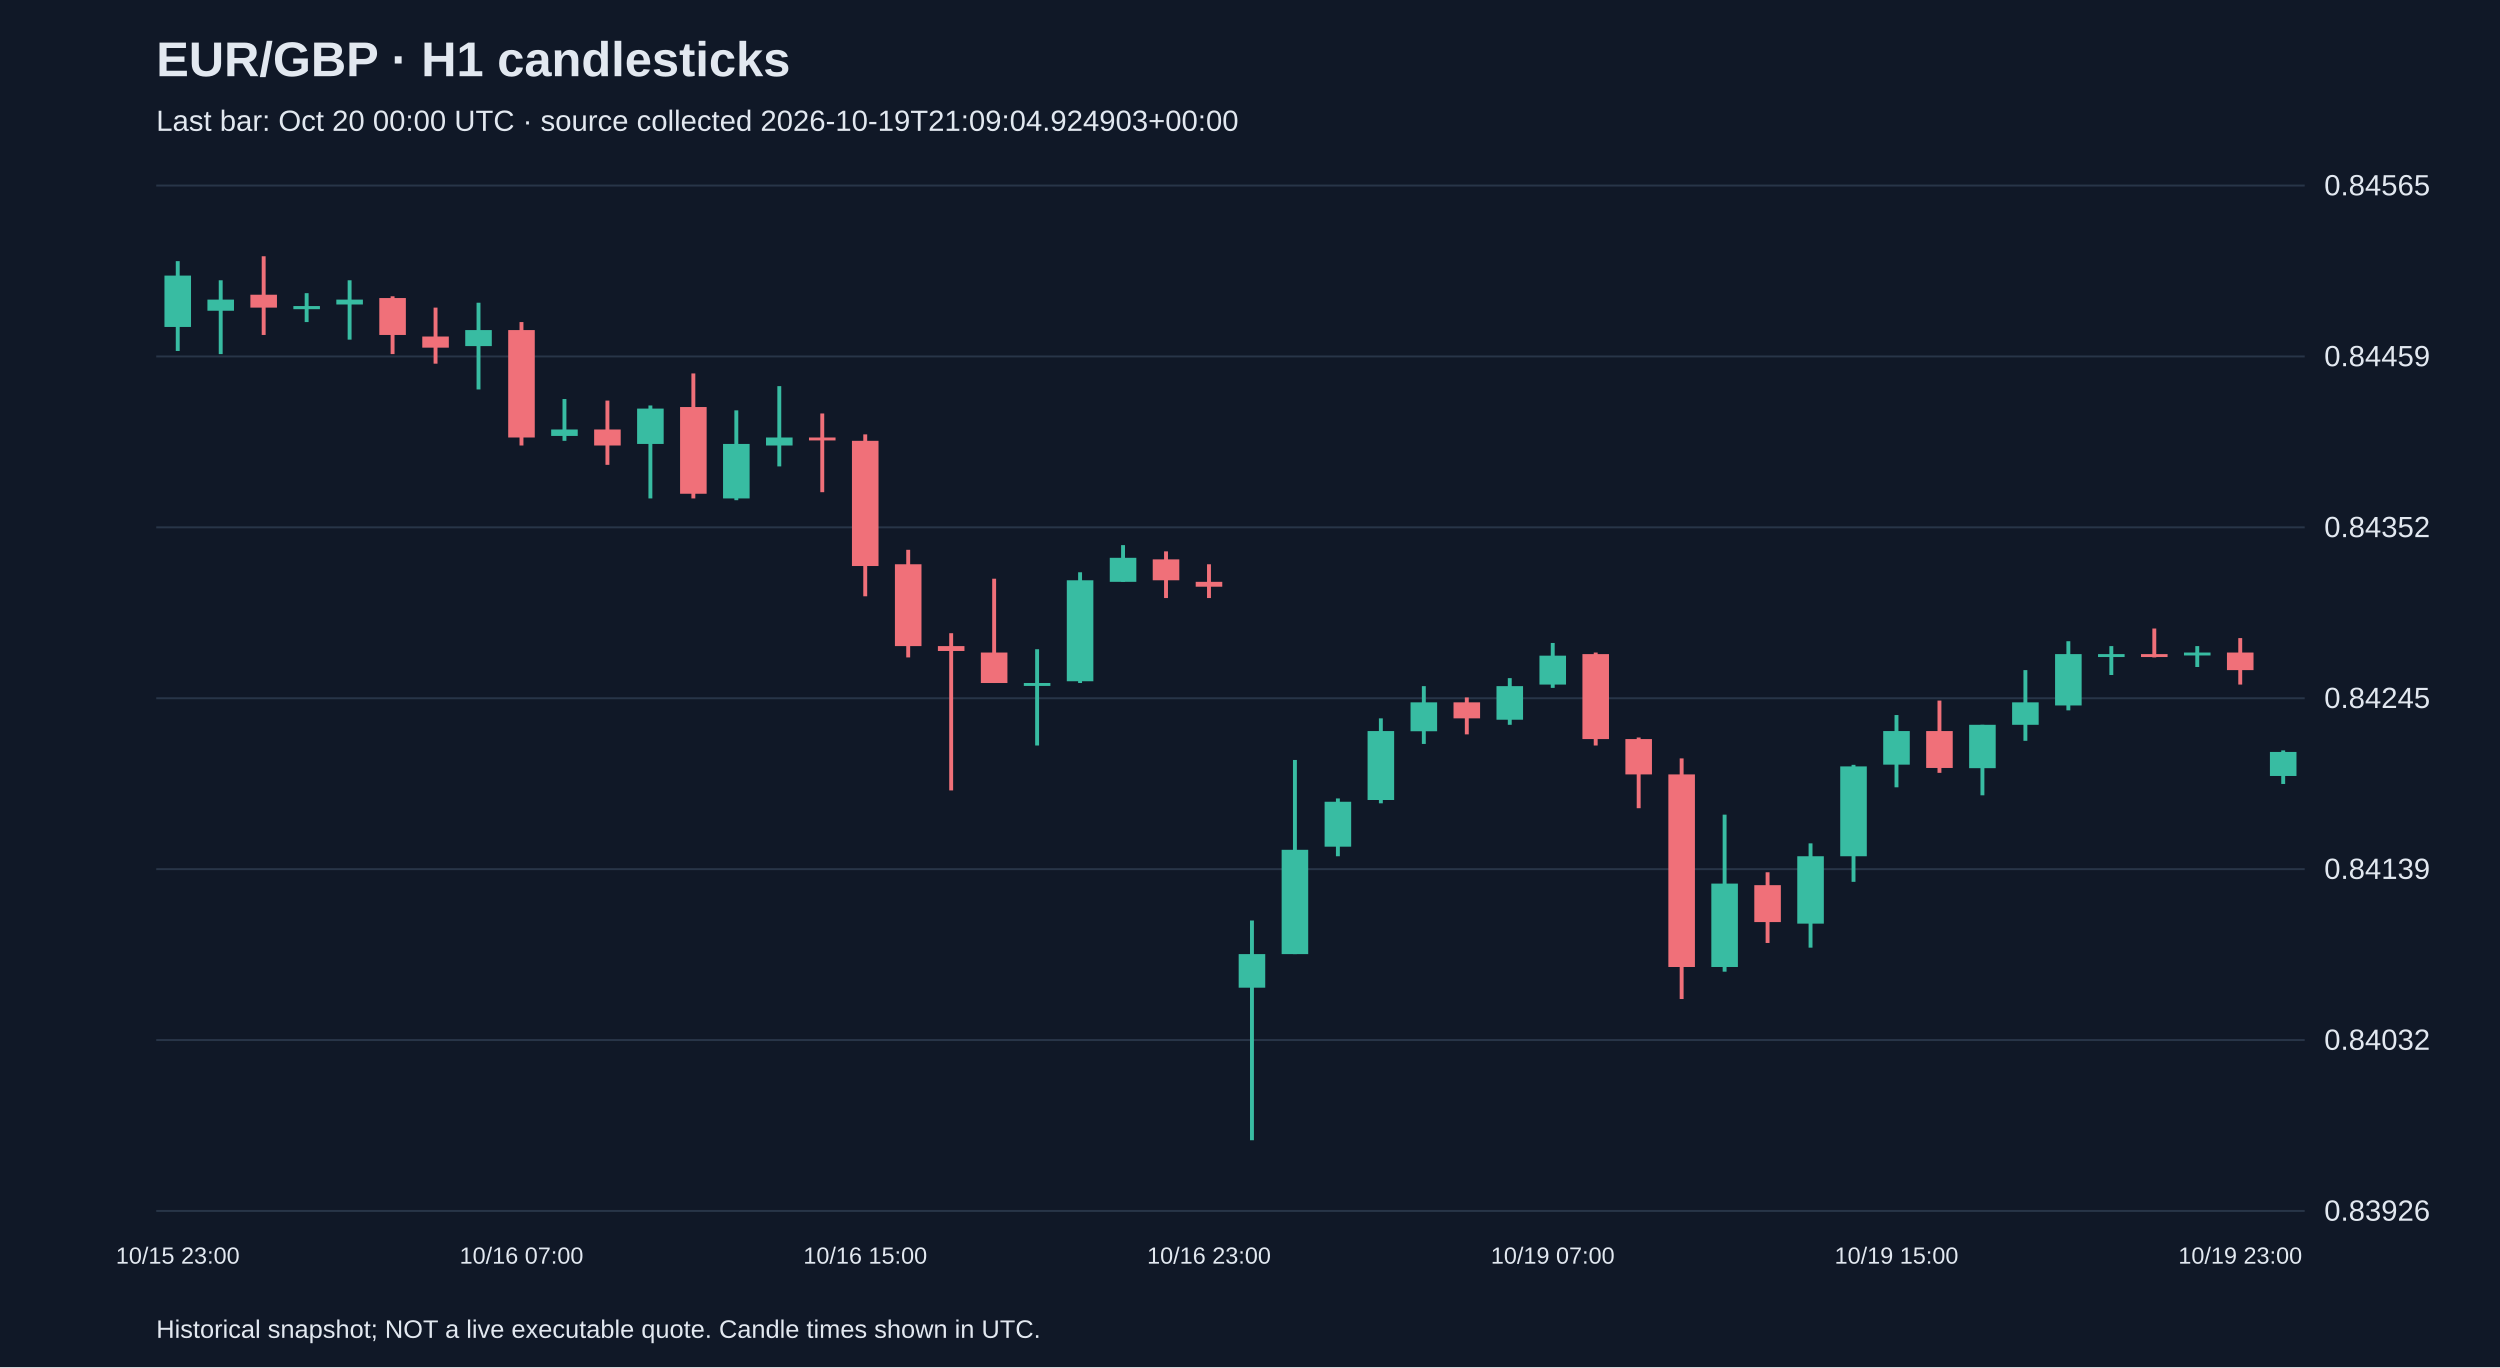
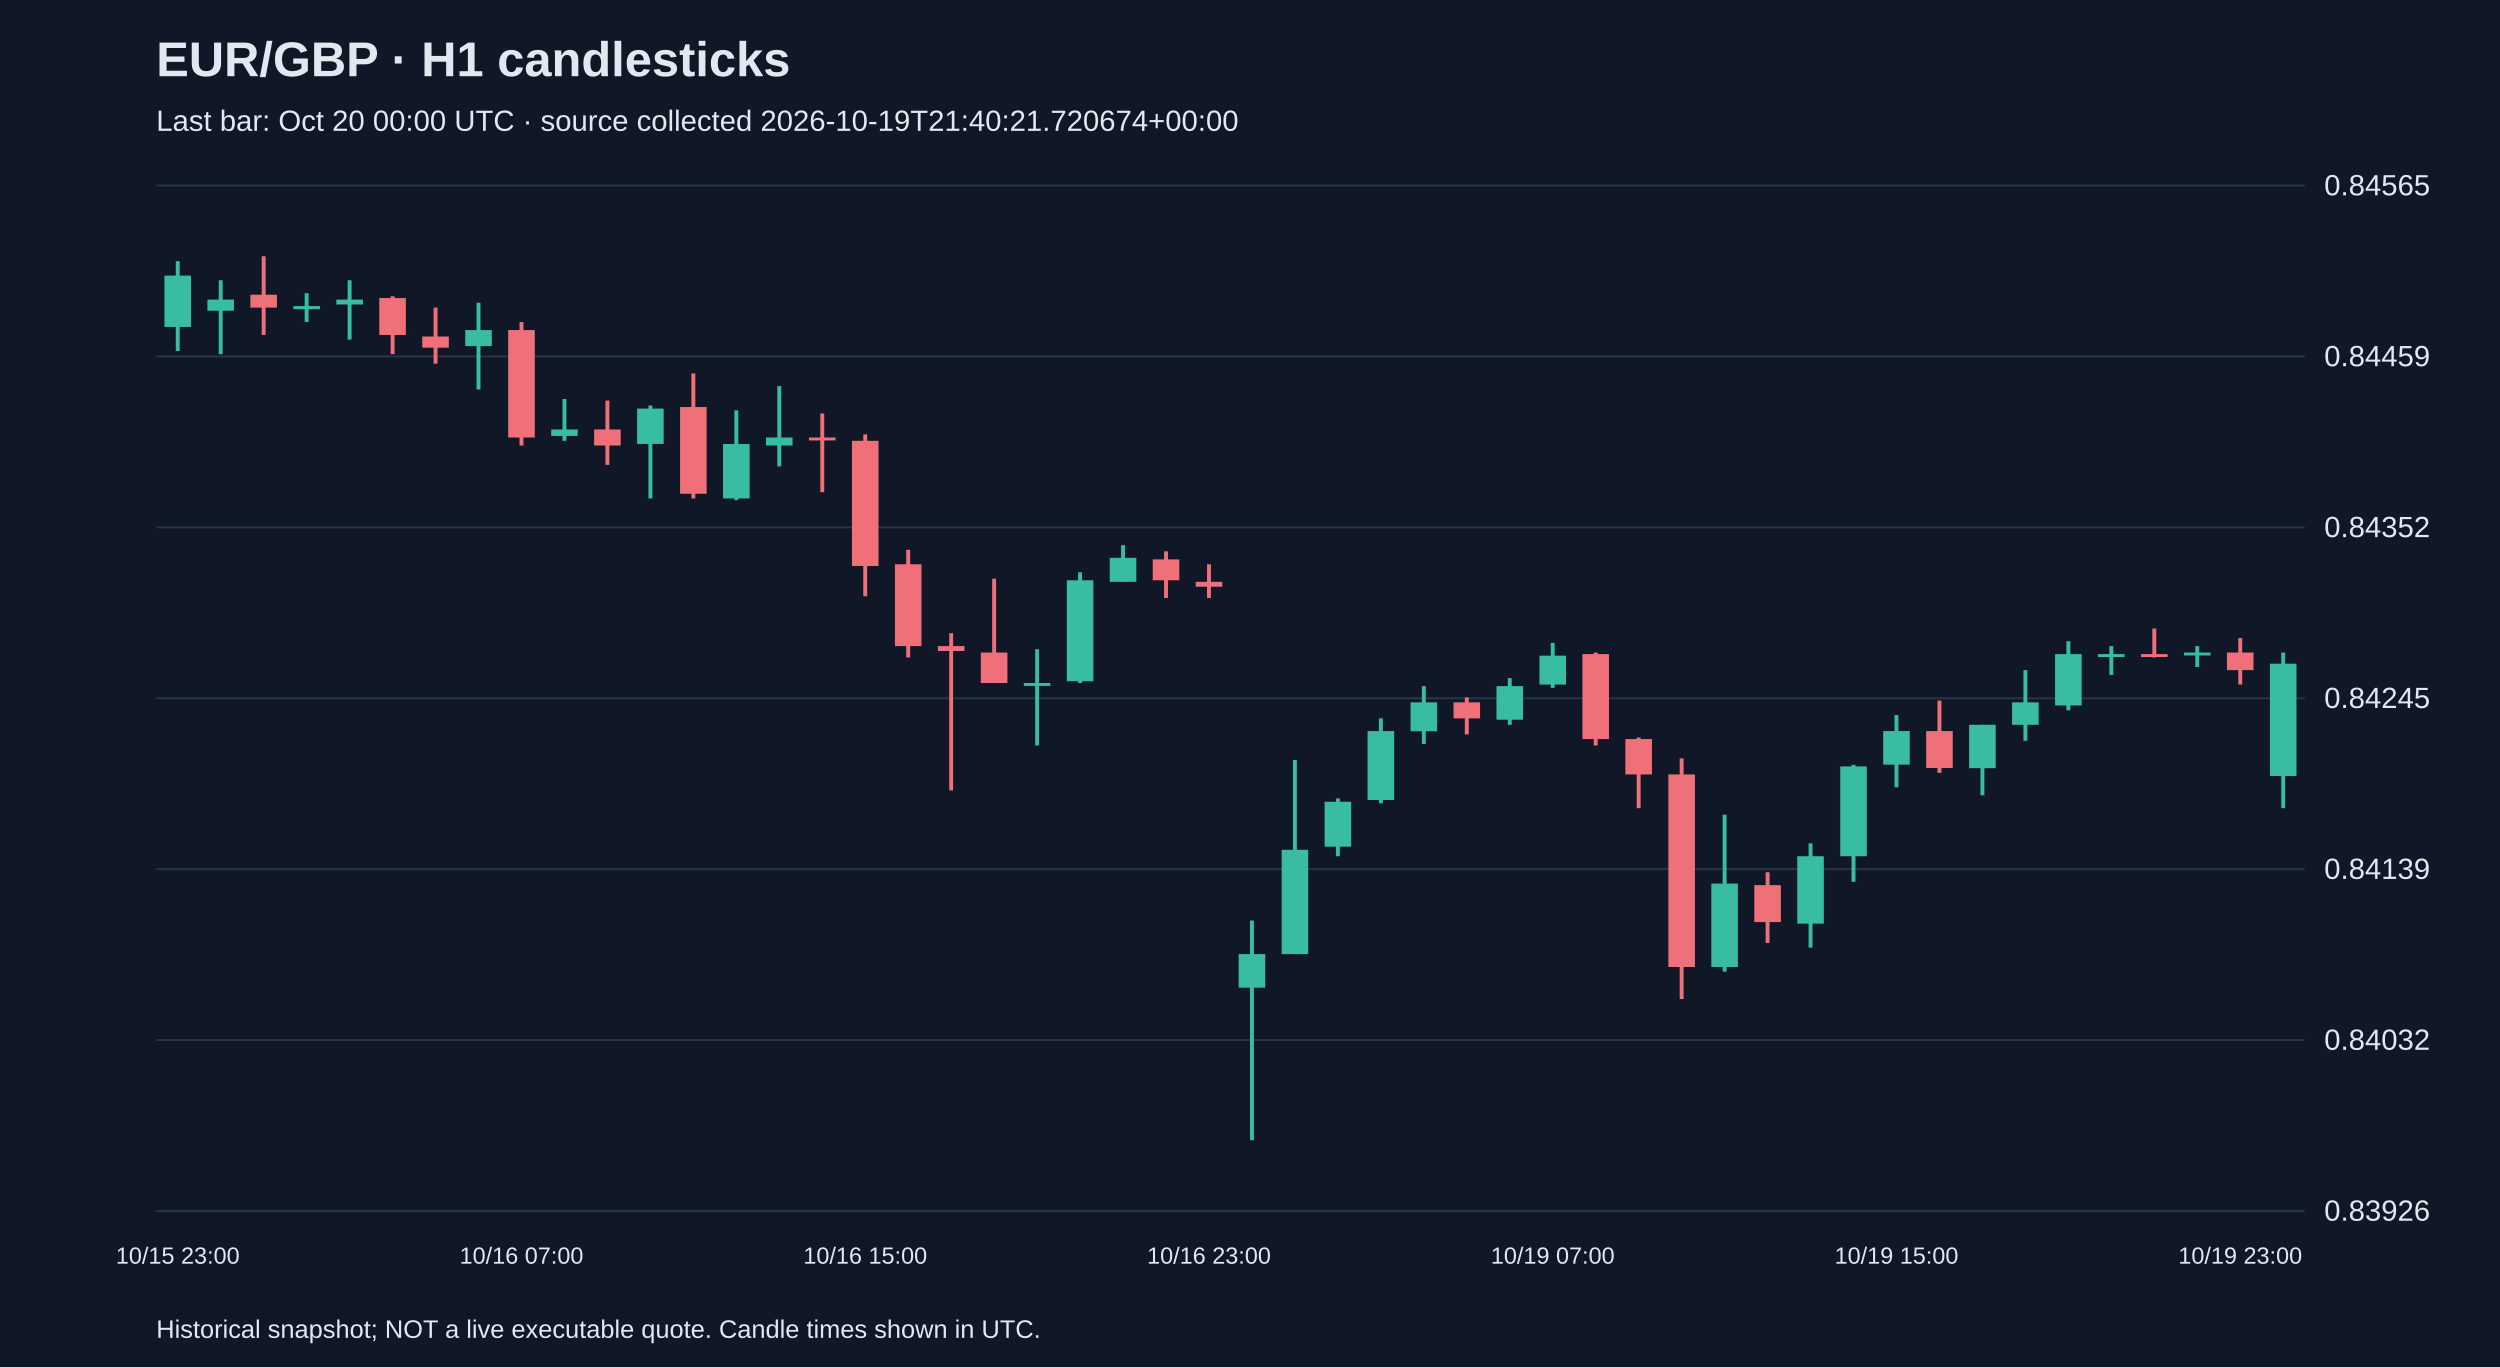
<svg xmlns="http://www.w3.org/2000/svg" viewBox="0 0 1280 700">
  <rect width="100%" height="100%" fill="#101827" />
  <style>text{font-family:Arial,sans-serif;fill:#e2e8f0}</style>
  <text x="80" y="39" font-size="25" font-weight="bold">EUR/GBP · H1 candlesticks</text>
-   <text x="80" y="67" font-size="15" fill="#a6b1c5">Last bar: Oct 20 00:00 UTC · source collected 2026-10-19T21:09:04.924903+00:00</text>
+   <text x="80" y="67" font-size="15" fill="#a6b1c5">Last bar: Oct 20 00:00 UTC · source collected 2026-10-19T21:40:21.720674+00:00</text>
  <line x1="80" y1="620.0" x2="1180" y2="620.0" stroke="#283548" />
  <text x="1190" y="625.0" font-size="15">0.83926</text>
  <line x1="80" y1="532.5" x2="1180" y2="532.5" stroke="#283548" />
  <text x="1190" y="537.5" font-size="15">0.84032</text>
  <line x1="80" y1="445.0" x2="1180" y2="445.0" stroke="#283548" />
  <text x="1190" y="450.0" font-size="15">0.84139</text>
  <line x1="80" y1="357.5" x2="1180" y2="357.5" stroke="#283548" />
  <text x="1190" y="362.5" font-size="15">0.84245</text>
  <line x1="80" y1="270.0" x2="1180" y2="270.0" stroke="#283548" />
  <text x="1190" y="275.0" font-size="15">0.84352</text>
  <line x1="80" y1="182.5" x2="1180" y2="182.5" stroke="#283548" />
  <text x="1190" y="187.5" font-size="15">0.84459</text>
  <line x1="80" y1="95.0" x2="1180" y2="95.0" stroke="#283548" />
  <text x="1190" y="100.0" font-size="15">0.84565</text>
  <line x1="91.0" y1="133.7" x2="91.0" y2="179.7" stroke="#38bca2" stroke-width="2" />
  <rect x="84.2" y="141.1" width="13.6" height="26.3" fill="#38bca2" />
  <text x="91.0" y="647" text-anchor="middle" font-size="12">10/15 23:00</text>
  <line x1="113.0" y1="143.5" x2="113.0" y2="181.3" stroke="#38bca2" stroke-width="2" />
  <rect x="106.2" y="153.4" width="13.6" height="5.7" fill="#38bca2" />
  <line x1="135.0" y1="131.2" x2="135.0" y2="171.5" stroke="#f07079" stroke-width="2" />
  <rect x="128.2" y="150.9" width="13.6" height="6.6" fill="#f07079" />
  <line x1="157.0" y1="150.1" x2="157.0" y2="164.9" stroke="#38bca2" stroke-width="2" />
  <rect x="150.2" y="156.7" width="13.6" height="1.6" fill="#38bca2" />
  <line x1="179.0" y1="143.5" x2="179.0" y2="173.9" stroke="#38bca2" stroke-width="2" />
  <rect x="172.2" y="153.4" width="13.6" height="2.5" fill="#38bca2" />
  <line x1="201.0" y1="151.7" x2="201.0" y2="181.3" stroke="#f07079" stroke-width="2" />
  <rect x="194.2" y="152.6" width="13.6" height="18.9" fill="#f07079" />
  <line x1="223.0" y1="157.5" x2="223.0" y2="186.2" stroke="#f07079" stroke-width="2" />
  <rect x="216.2" y="172.3" width="13.6" height="5.7" fill="#f07079" />
  <line x1="245.0" y1="155.0" x2="245.0" y2="199.4" stroke="#38bca2" stroke-width="2" />
  <rect x="238.2" y="169.0" width="13.6" height="8.2" fill="#38bca2" />
  <line x1="267.0" y1="164.9" x2="267.0" y2="228.1" stroke="#f07079" stroke-width="2" />
  <rect x="260.2" y="169.0" width="13.6" height="55.0" fill="#f07079" />
  <text x="267.0" y="647" text-anchor="middle" font-size="12">10/16 07:00</text>
  <line x1="289.0" y1="204.3" x2="289.0" y2="225.7" stroke="#38bca2" stroke-width="2" />
  <rect x="282.2" y="219.9" width="13.6" height="3.3" fill="#38bca2" />
  <line x1="311.0" y1="205.1" x2="311.0" y2="238.0" stroke="#f07079" stroke-width="2" />
  <rect x="304.2" y="219.9" width="13.6" height="8.2" fill="#f07079" />
  <line x1="333.0" y1="207.6" x2="333.0" y2="255.2" stroke="#38bca2" stroke-width="2" />
  <rect x="326.2" y="209.2" width="13.6" height="18.1" fill="#38bca2" />
  <line x1="355.0" y1="191.2" x2="355.0" y2="255.2" stroke="#f07079" stroke-width="2" />
  <rect x="348.2" y="208.4" width="13.6" height="44.4" fill="#f07079" />
  <line x1="377.0" y1="210.1" x2="377.0" y2="256.1" stroke="#38bca2" stroke-width="2" />
  <rect x="370.2" y="227.3" width="13.6" height="27.9" fill="#38bca2" />
  <line x1="399.0" y1="197.7" x2="399.0" y2="238.8" stroke="#38bca2" stroke-width="2" />
  <rect x="392.2" y="224.0" width="13.6" height="4.1" fill="#38bca2" />
  <line x1="421.0" y1="211.7" x2="421.0" y2="252.0" stroke="#f07079" stroke-width="2" />
  <rect x="414.2" y="224.0" width="13.6" height="1.5" fill="#f07079" />
  <line x1="443.0" y1="222.4" x2="443.0" y2="305.3" stroke="#f07079" stroke-width="2" />
  <rect x="436.2" y="225.7" width="13.6" height="64.1" fill="#f07079" />
  <text x="443.0" y="647" text-anchor="middle" font-size="12">10/16 15:00</text>
  <line x1="465.0" y1="281.5" x2="465.0" y2="336.6" stroke="#f07079" stroke-width="2" />
  <rect x="458.2" y="288.9" width="13.6" height="41.9" fill="#f07079" />
  <line x1="487.0" y1="324.2" x2="487.0" y2="404.7" stroke="#f07079" stroke-width="2" />
  <rect x="480.2" y="330.8" width="13.6" height="2.5" fill="#f07079" />
  <line x1="509.0" y1="296.3" x2="509.0" y2="349.7" stroke="#f07079" stroke-width="2" />
  <rect x="502.2" y="334.1" width="13.6" height="15.6" fill="#f07079" />
  <line x1="531.0" y1="332.4" x2="531.0" y2="381.7" stroke="#38bca2" stroke-width="2" />
  <rect x="524.2" y="349.7" width="13.6" height="1.5" fill="#38bca2" />
  <line x1="553.0" y1="293.0" x2="553.0" y2="349.7" stroke="#38bca2" stroke-width="2" />
  <rect x="546.2" y="297.1" width="13.6" height="51.7" fill="#38bca2" />
  <line x1="575.0" y1="279.1" x2="575.0" y2="297.9" stroke="#38bca2" stroke-width="2" />
  <rect x="568.2" y="285.6" width="13.6" height="12.3" fill="#38bca2" />
  <line x1="597.0" y1="282.3" x2="597.0" y2="306.2" stroke="#f07079" stroke-width="2" />
  <rect x="590.2" y="286.4" width="13.6" height="10.7" fill="#f07079" />
  <line x1="619.0" y1="288.9" x2="619.0" y2="306.2" stroke="#f07079" stroke-width="2" />
  <rect x="612.2" y="297.9" width="13.6" height="2.5" fill="#f07079" />
  <text x="619.0" y="647" text-anchor="middle" font-size="12">10/16 23:00</text>
  <line x1="641.0" y1="471.3" x2="641.0" y2="583.8" stroke="#38bca2" stroke-width="2" />
  <rect x="634.2" y="488.5" width="13.6" height="17.2" fill="#38bca2" />
  <line x1="663.0" y1="389.1" x2="663.0" y2="488.5" stroke="#38bca2" stroke-width="2" />
  <rect x="656.2" y="435.1" width="13.6" height="53.4" fill="#38bca2" />
  <line x1="685.0" y1="408.8" x2="685.0" y2="438.4" stroke="#38bca2" stroke-width="2" />
  <rect x="678.2" y="410.5" width="13.6" height="23.0" fill="#38bca2" />
  <line x1="707.0" y1="367.8" x2="707.0" y2="411.3" stroke="#38bca2" stroke-width="2" />
  <rect x="700.2" y="374.3" width="13.6" height="35.3" fill="#38bca2" />
  <line x1="729.0" y1="351.3" x2="729.0" y2="380.9" stroke="#38bca2" stroke-width="2" />
  <rect x="722.2" y="359.6" width="13.6" height="14.8" fill="#38bca2" />
  <line x1="751.0" y1="357.1" x2="751.0" y2="376.0" stroke="#f07079" stroke-width="2" />
  <rect x="744.2" y="359.6" width="13.6" height="8.2" fill="#f07079" />
  <line x1="773.0" y1="347.2" x2="773.0" y2="371.1" stroke="#38bca2" stroke-width="2" />
  <rect x="766.2" y="351.3" width="13.6" height="17.2" fill="#38bca2" />
  <line x1="795.0" y1="329.2" x2="795.0" y2="352.2" stroke="#38bca2" stroke-width="2" />
  <rect x="788.2" y="335.7" width="13.6" height="14.8" fill="#38bca2" />
  <text x="795.0" y="647" text-anchor="middle" font-size="12">10/19 07:00</text>
  <line x1="817.0" y1="334.1" x2="817.0" y2="381.7" stroke="#f07079" stroke-width="2" />
  <rect x="810.2" y="334.9" width="13.6" height="43.5" fill="#f07079" />
  <line x1="839.0" y1="377.6" x2="839.0" y2="413.8" stroke="#f07079" stroke-width="2" />
  <rect x="832.2" y="378.4" width="13.6" height="18.1" fill="#f07079" />
  <line x1="861.0" y1="388.3" x2="861.0" y2="511.5" stroke="#f07079" stroke-width="2" />
  <rect x="854.2" y="396.5" width="13.6" height="98.6" fill="#f07079" />
  <line x1="883.0" y1="417.1" x2="883.0" y2="497.5" stroke="#38bca2" stroke-width="2" />
  <rect x="876.2" y="452.4" width="13.6" height="42.7" fill="#38bca2" />
  <line x1="905.0" y1="446.6" x2="905.0" y2="482.8" stroke="#f07079" stroke-width="2" />
  <rect x="898.2" y="453.2" width="13.6" height="18.9" fill="#f07079" />
  <line x1="927.0" y1="431.8" x2="927.0" y2="485.2" stroke="#38bca2" stroke-width="2" />
  <rect x="920.2" y="438.4" width="13.6" height="34.5" fill="#38bca2" />
  <line x1="949.0" y1="391.6" x2="949.0" y2="451.5" stroke="#38bca2" stroke-width="2" />
  <rect x="942.2" y="392.4" width="13.6" height="46.0" fill="#38bca2" />
  <line x1="971.0" y1="366.1" x2="971.0" y2="403.1" stroke="#38bca2" stroke-width="2" />
  <rect x="964.2" y="374.3" width="13.6" height="17.2" fill="#38bca2" />
  <text x="971.0" y="647" text-anchor="middle" font-size="12">10/19 15:00</text>
  <line x1="993.0" y1="358.7" x2="993.0" y2="395.7" stroke="#f07079" stroke-width="2" />
  <rect x="986.2" y="374.3" width="13.6" height="18.9" fill="#f07079" />
  <line x1="1015.0" y1="371.1" x2="1015.0" y2="407.2" stroke="#38bca2" stroke-width="2" />
  <rect x="1008.2" y="371.1" width="13.6" height="22.2" fill="#38bca2" />
  <line x1="1037.0" y1="343.1" x2="1037.0" y2="379.3" stroke="#38bca2" stroke-width="2" />
  <rect x="1030.2" y="359.6" width="13.6" height="11.5" fill="#38bca2" />
  <line x1="1059.0" y1="328.3" x2="1059.0" y2="363.7" stroke="#38bca2" stroke-width="2" />
  <rect x="1052.2" y="334.9" width="13.6" height="26.3" fill="#38bca2" />
  <line x1="1081.0" y1="330.8" x2="1081.0" y2="345.6" stroke="#38bca2" stroke-width="2" />
  <rect x="1074.2" y="334.9" width="13.6" height="1.5" fill="#38bca2" />
  <line x1="1103.0" y1="321.8" x2="1103.0" y2="336.6" stroke="#f07079" stroke-width="2" />
  <rect x="1096.2" y="334.9" width="13.6" height="1.5" fill="#f07079" />
  <line x1="1125.0" y1="330.8" x2="1125.0" y2="341.5" stroke="#38bca2" stroke-width="2" />
  <rect x="1118.2" y="334.1" width="13.6" height="1.5" fill="#38bca2" />
  <line x1="1147.0" y1="326.7" x2="1147.0" y2="350.5" stroke="#f07079" stroke-width="2" />
  <rect x="1140.2" y="334.1" width="13.6" height="9.0" fill="#f07079" />
  <text x="1147.0" y="647" text-anchor="middle" font-size="12">10/19 23:00</text>
-   <line x1="1169.0" y1="384.2" x2="1169.0" y2="401.4" stroke="#38bca2" stroke-width="2" />
-   <rect x="1162.2" y="385.0" width="13.6" height="12.3" fill="#38bca2" />
+   <line x1="1169.0" y1="334.1" x2="1169.0" y2="413.8" stroke="#38bca2" stroke-width="2" />
+   <rect x="1162.2" y="339.8" width="13.6" height="57.5" fill="#38bca2" />
  <text x="80" y="685" font-size="13">Historical snapshot; NOT a live executable quote. Candle times shown in UTC.</text>
</svg>
